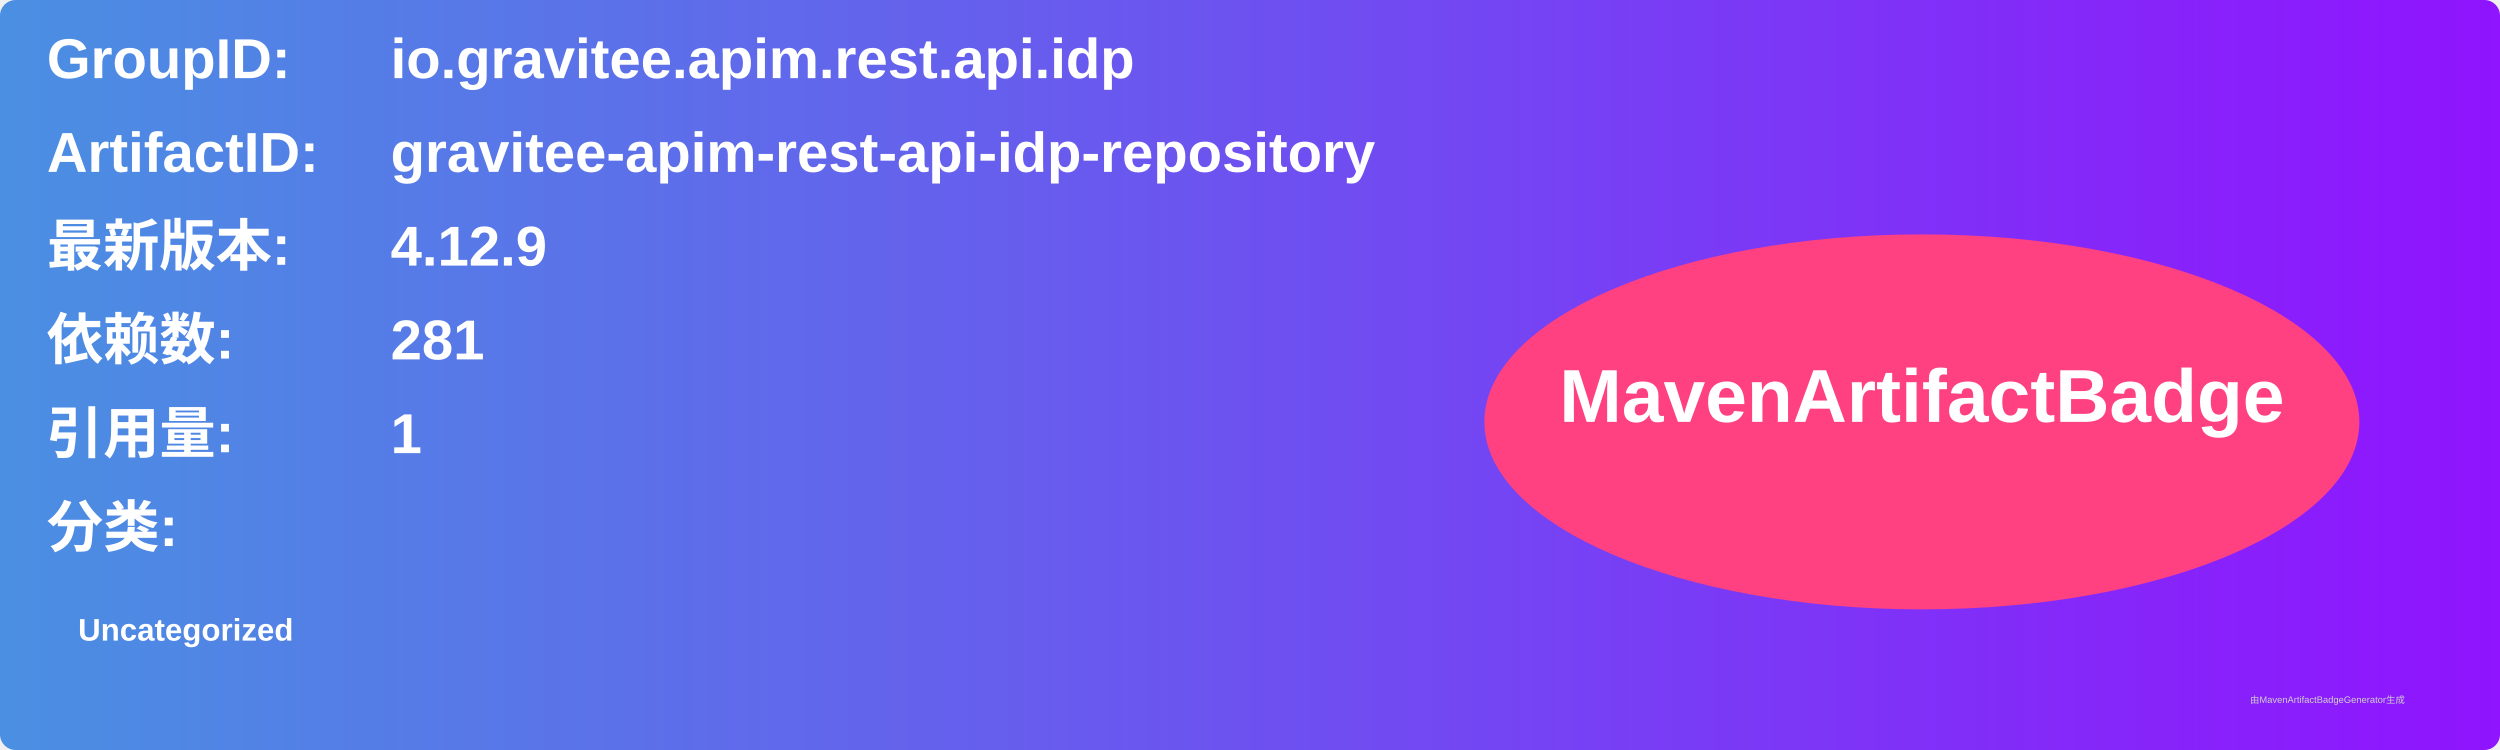
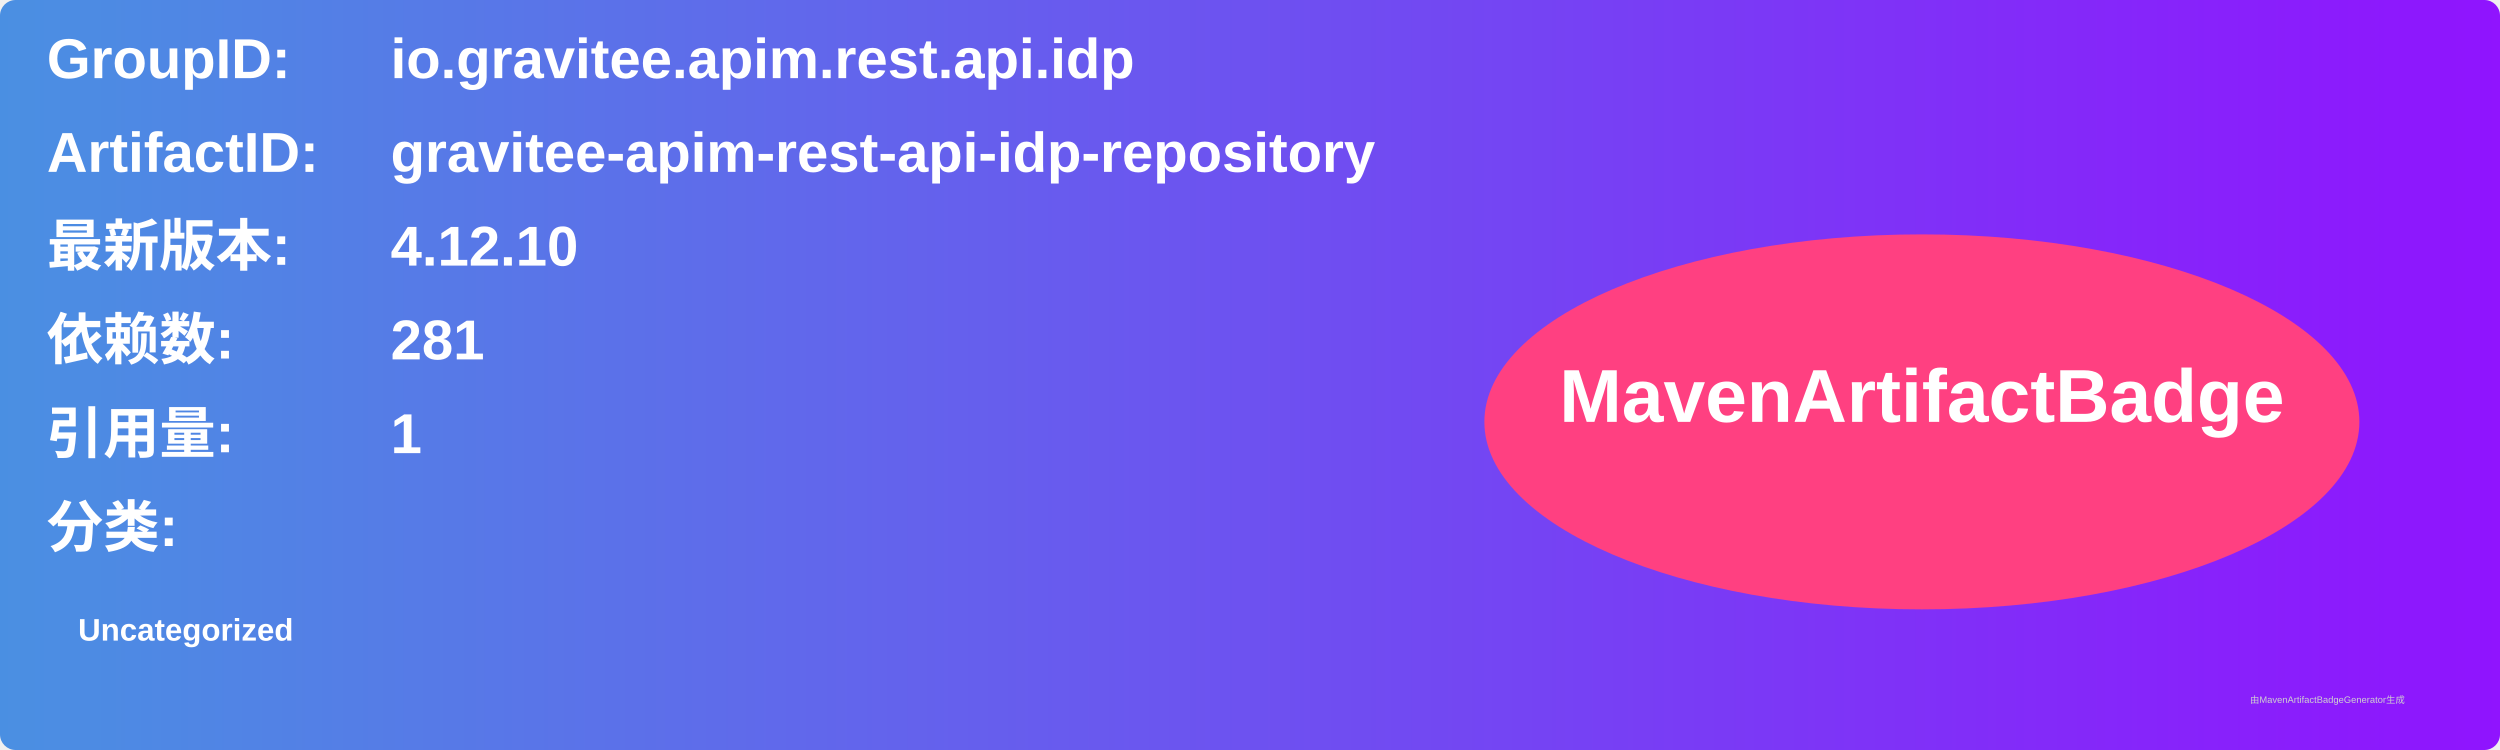
<svg xmlns="http://www.w3.org/2000/svg" width="800" height="240" viewBox="0 0 800 240">
  <linearGradient id="grad" x1="0%" y1="0%" x2="100%" y2="0%">
    <stop offset="0%" stop-color="#4a90e2" />
    <stop offset="100%" stop-color="#9013fe" />
  </linearGradient>
  <rect width="100%" height="100%" rx="5" ry="5" fill="url(#grad)" />
  <g transform="translate(15, 15)">
    <text x="0" y="10" font-family="Arial" font-size="18" fill="white" font-weight="bold" width="260">GroupID:</text>
    <text x="110" y="10" font-family="Arial" font-size="18" fill="white" font-weight="bold" width="460">io.gravitee.apim.rest.api.idp</text>
    <text x="0" y="40" font-family="Arial" font-size="18" fill="white" font-weight="bold" width="260">ArtifactID:</text>
    <text x="110" y="40" font-family="Arial" font-size="18" fill="white" font-weight="bold" width="460">gravitee-apim-rest-api-idp-repository</text>
    <text x="0" y="70" font-family="Arial" font-size="18" fill="white" font-weight="bold">最新版本:</text>
    <text x="110" y="70" font-family="Arial" font-size="18" fill="white" font-weight="bold">
-       <tspan font-weight="bold">4.12.9</tspan>
+       <tspan font-weight="bold">4.12.10</tspan>
    </text>
    <text x="0" y="100" font-family="Arial" font-size="18" fill="white" font-weight="bold">依赖数: </text>
    <text x="110" y="100" font-family="Arial" font-size="18" fill="white">
      <tspan font-weight="bold">281</tspan>
    </text>
    <text x="0" y="130" font-family="Arial" font-size="18" fill="white" font-weight="bold">引用量: </text>
    <text x="110" y="130" font-family="Arial" font-size="18" fill="white">
      <tspan font-weight="bold">1</tspan>
    </text>
    <text x="0" y="160" font-family="Arial" font-size="18" fill="white" font-weight="bold">分类:</text>
    <text x="10" y="190" font-family="Arial" font-size="10" fill="white">
      <tspan font-weight="bold">Uncategorized</tspan>
    </text>
    <ellipse cx="600" cy="120" rx="140" ry="60" fill="#ff4081" />
    <text x="600" y="120" text-anchor="middle" font-family="Arial" font-size="24" fill="white" font-weight="bold">MavenArtifactBadge</text>
  </g>
  <text x="720" y="225" font-family="Arial" font-size="3" fill="#d0d0d0">由MavenArtifactBadgeGenerator生成</text>
</svg>
